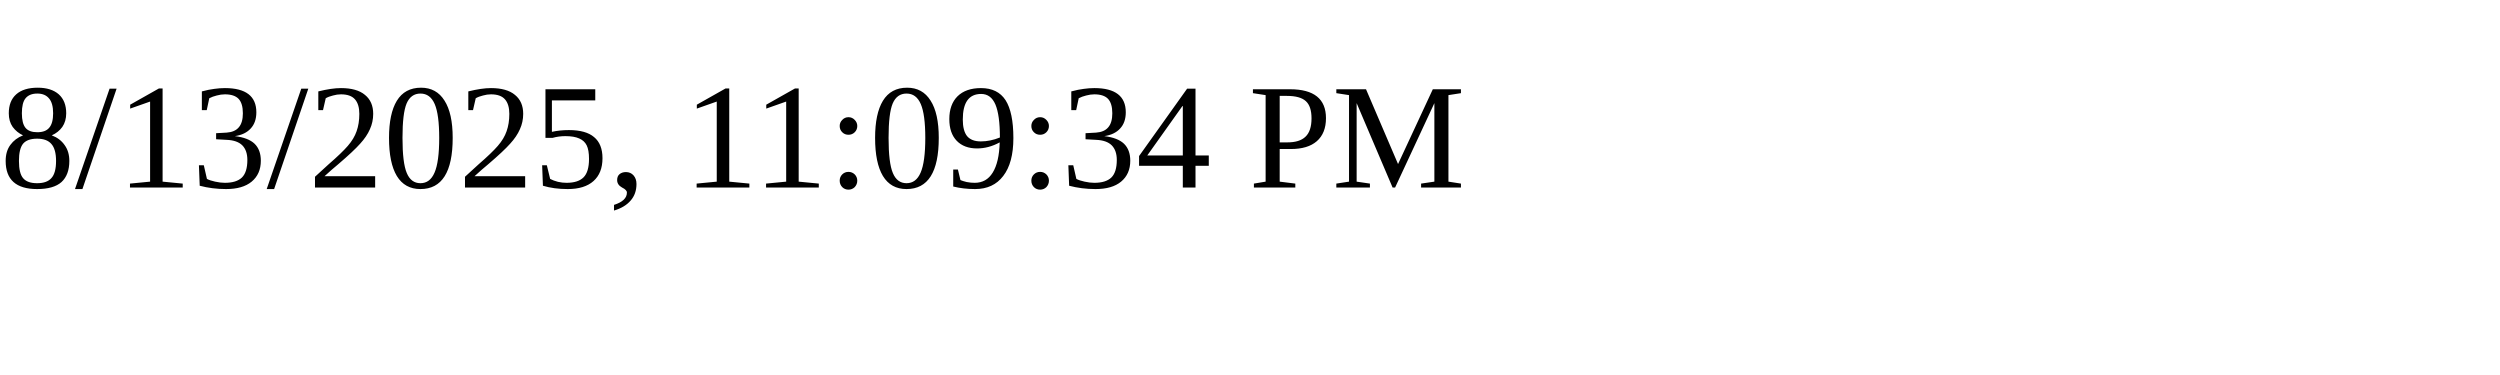
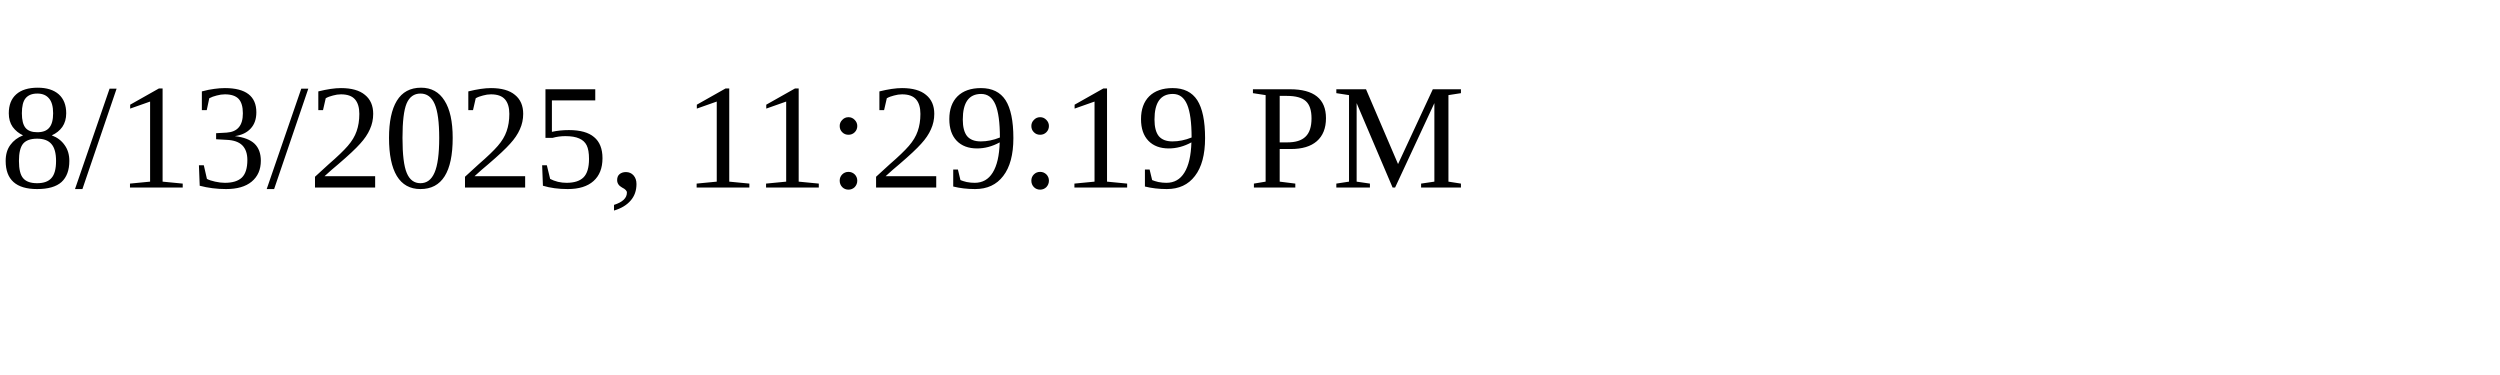
<svg xmlns="http://www.w3.org/2000/svg" height="30" width="200">
-   <text x="0" y="15">8/13/2025, 11:09:34 PM</text>
+   <text x="0" y="15">8/13/2025, 11:29:19 PM</text>
</svg>
